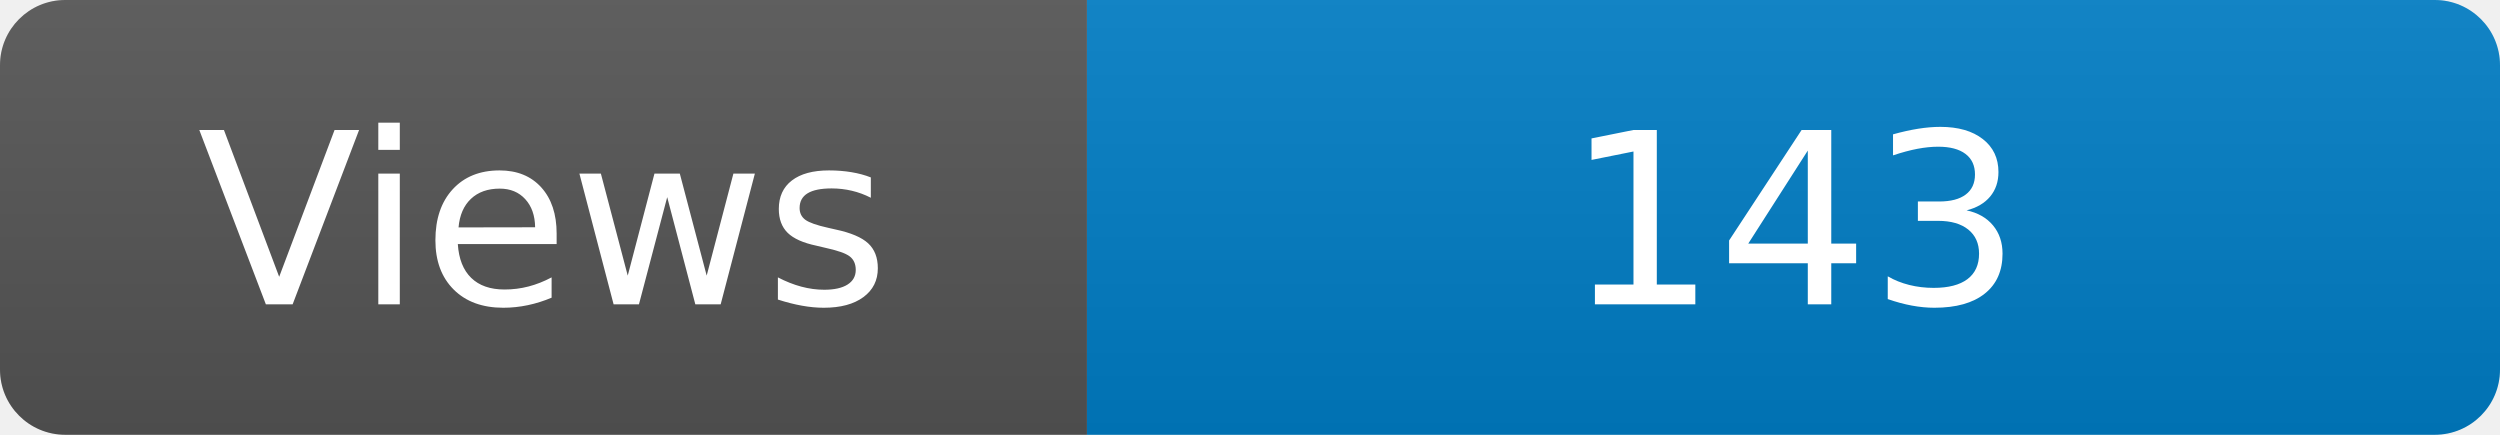
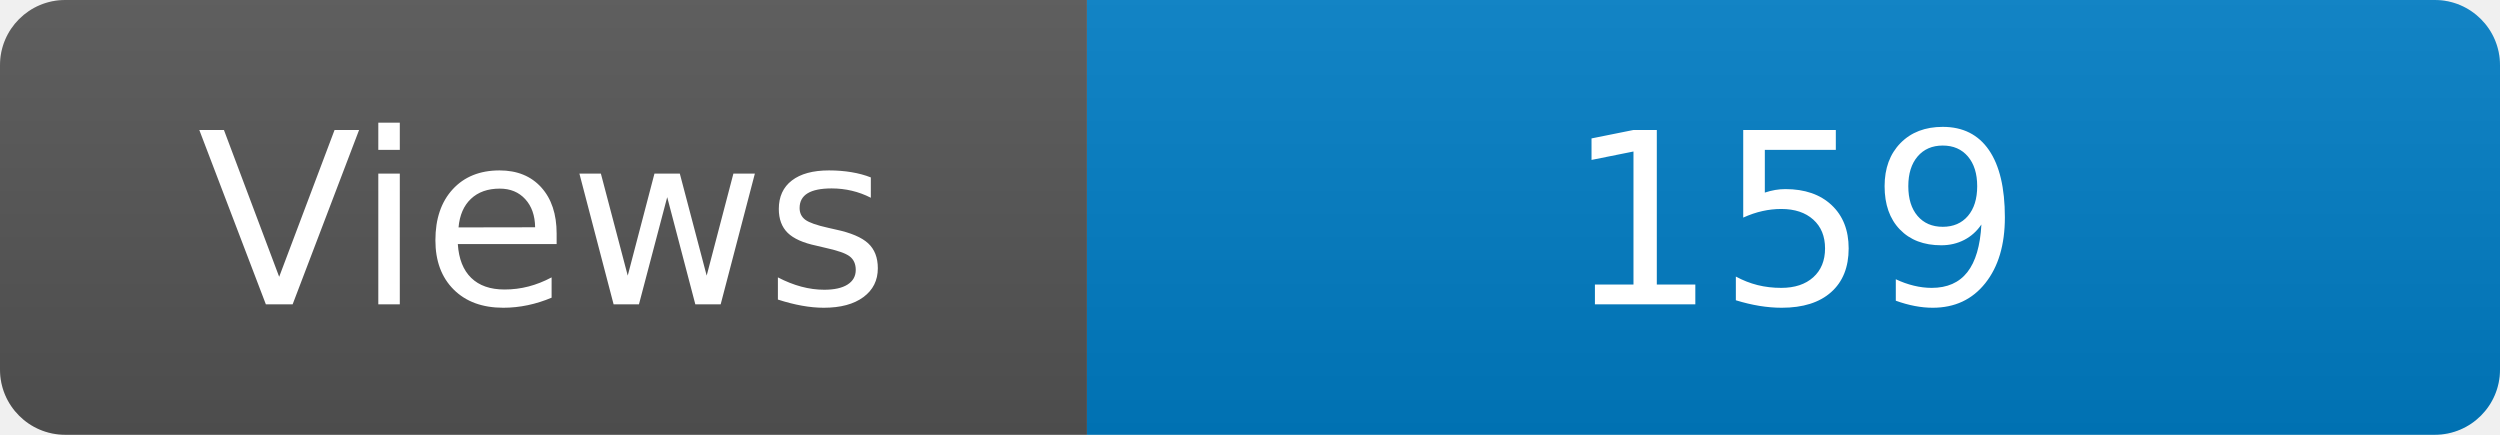
<svg xmlns="http://www.w3.org/2000/svg" width="115" height="20" role="img" aria-label="Maintained?: yes">
  <linearGradient id="s" x2="0" y2="100%">
    <stop offset="0" stop-color="#bbb" stop-opacity=".1" />
    <stop offset="1" stop-opacity=".1" />
  </linearGradient>
  <clipPath id="r">
    <rect width="115" height="20" rx="3" fill="#fff" />
  </clipPath>
  <g clip-path="url(#r)">
    <rect width="50" height="20" fill="#555" />
    <rect x="50" width="160" height="20" fill="#007ec6" />
    <rect width="115" height="20" fill="url(#s)" />
  </g>
  <g fill="#fff" text-anchor="middle" font-family="Verdana,Geneva,DejaVu Sans,sans-serif" font-size="110">
    <text x="250" y="140" transform="scale(.1)" fill="#fff">Views</text>
-     <text x="825" y="140" transform="scale(.1)" fill="#fff">143</text>
+     <text x="825" y="140" transform="scale(.1)" fill="#fff">159</text>
  </g>
</svg>
